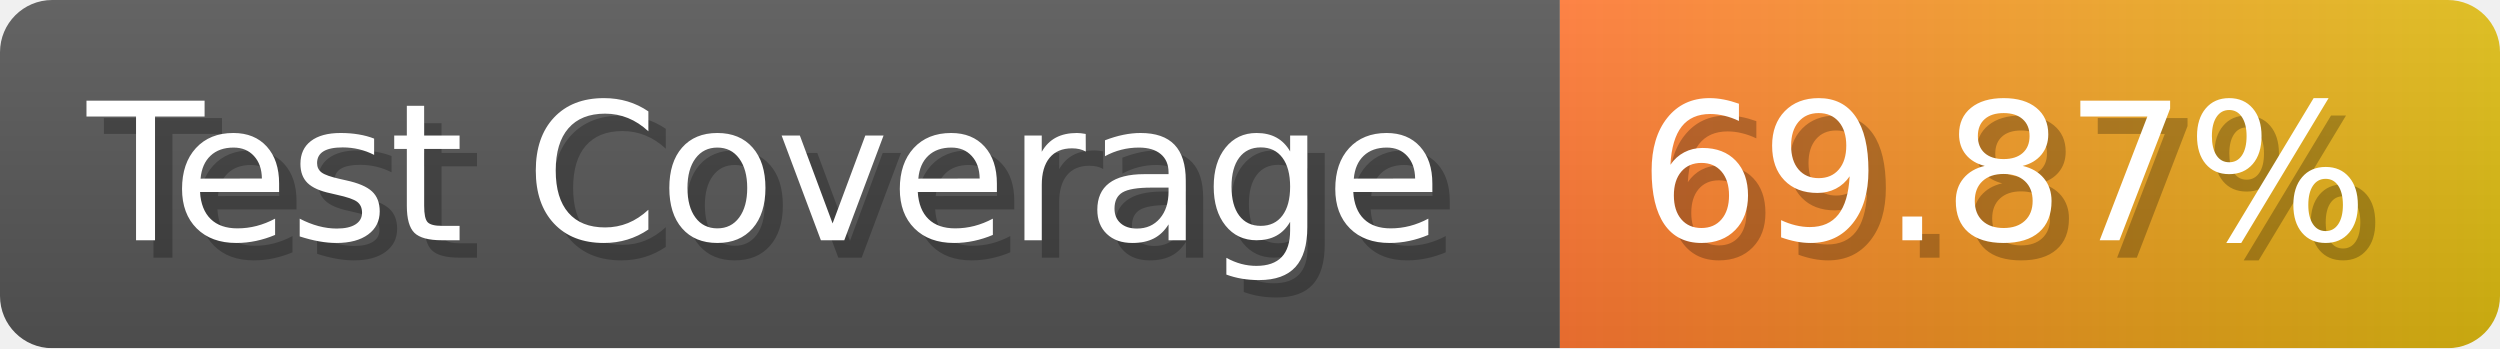
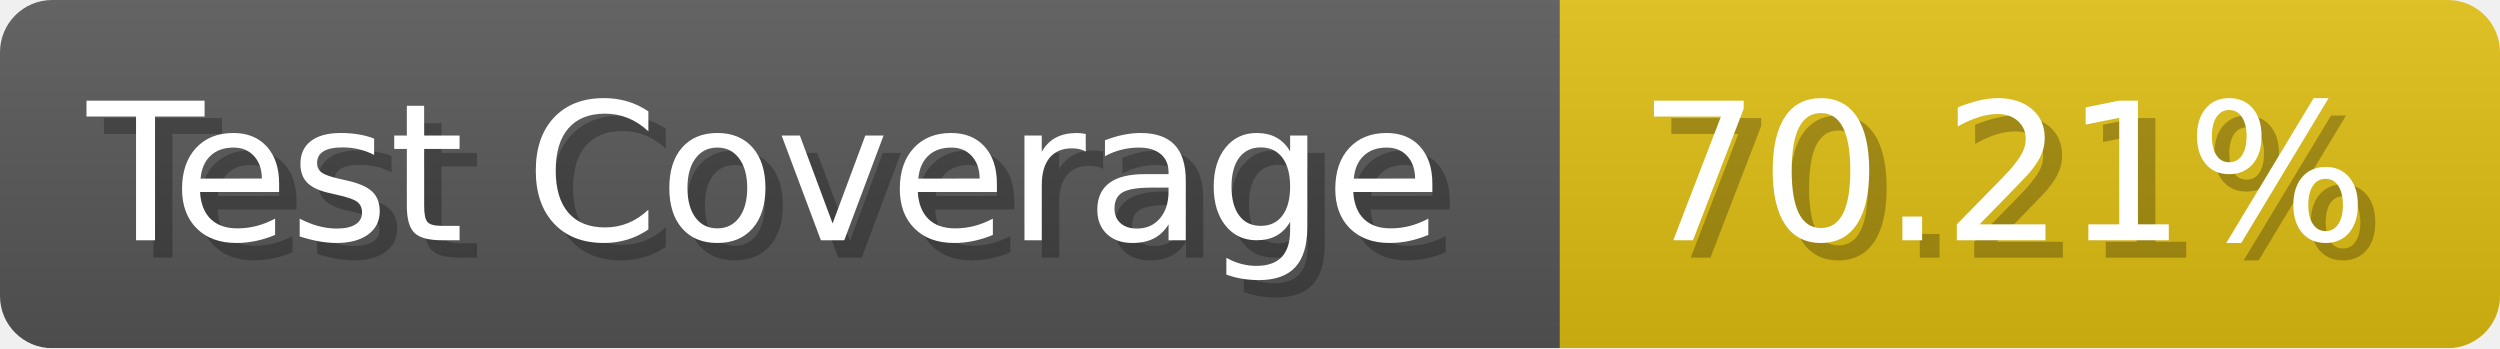
- <svg xmlns="http://www.w3.org/2000/svg" width="143.6" height="20" viewBox="0 0 1436 200" role="img" aria-label="Test Coverage: 69.87%">
+ <svg xmlns="http://www.w3.org/2000/svg" width="143.6" height="20" viewBox="0 0 1436 200" role="img" aria-label="Test Coverage: 70.21%">
  <linearGradient id="a" x2="0" y2="100%">
    <stop offset="0" stop-opacity=".1" stop-color="#EEE" />
    <stop offset="1" stop-opacity=".1" />
  </linearGradient>
  <mask id="m">
    <rect width="1436" height="200" rx="30" fill="#FFF" />
  </mask>
  <g mask="url(#m)">
    <rect width="896" height="200" fill="#555" />
-     <rect width="540" height="200" fill="url(#x)" x="896" />
+     <rect width="540" height="200" fill="#DB1" x="896" />
    <rect width="1436" height="200" fill="url(#a)" />
  </g>
  <g aria-hidden="true" fill="#fff" text-anchor="start" font-family="Verdana,DejaVu Sans,sans-serif" font-size="110">
    <text x="60" y="148" textLength="796" fill="#000" opacity="0.25">Test Coverage</text>
    <text x="50" y="138" textLength="796">Test Coverage</text>
-     <text x="951" y="148" textLength="440" fill="#000" opacity="0.25">69.87%</text>
-     <text x="941" y="138" textLength="440">69.87%</text>
+     <text x="951" y="148" textLength="440" fill="#000" opacity="0.25">70.21%</text>
+     <text x="941" y="138" textLength="440">70.21%</text>
  </g>
-   <linearGradient id="x" x1="0%" y1="0%" x2="100%" y2="0%">
-     <stop offset="0%" style="stop-color:#F73" />
-     <stop offset="100%" style="stop-color:#DB1" />
-   </linearGradient>
</svg>
